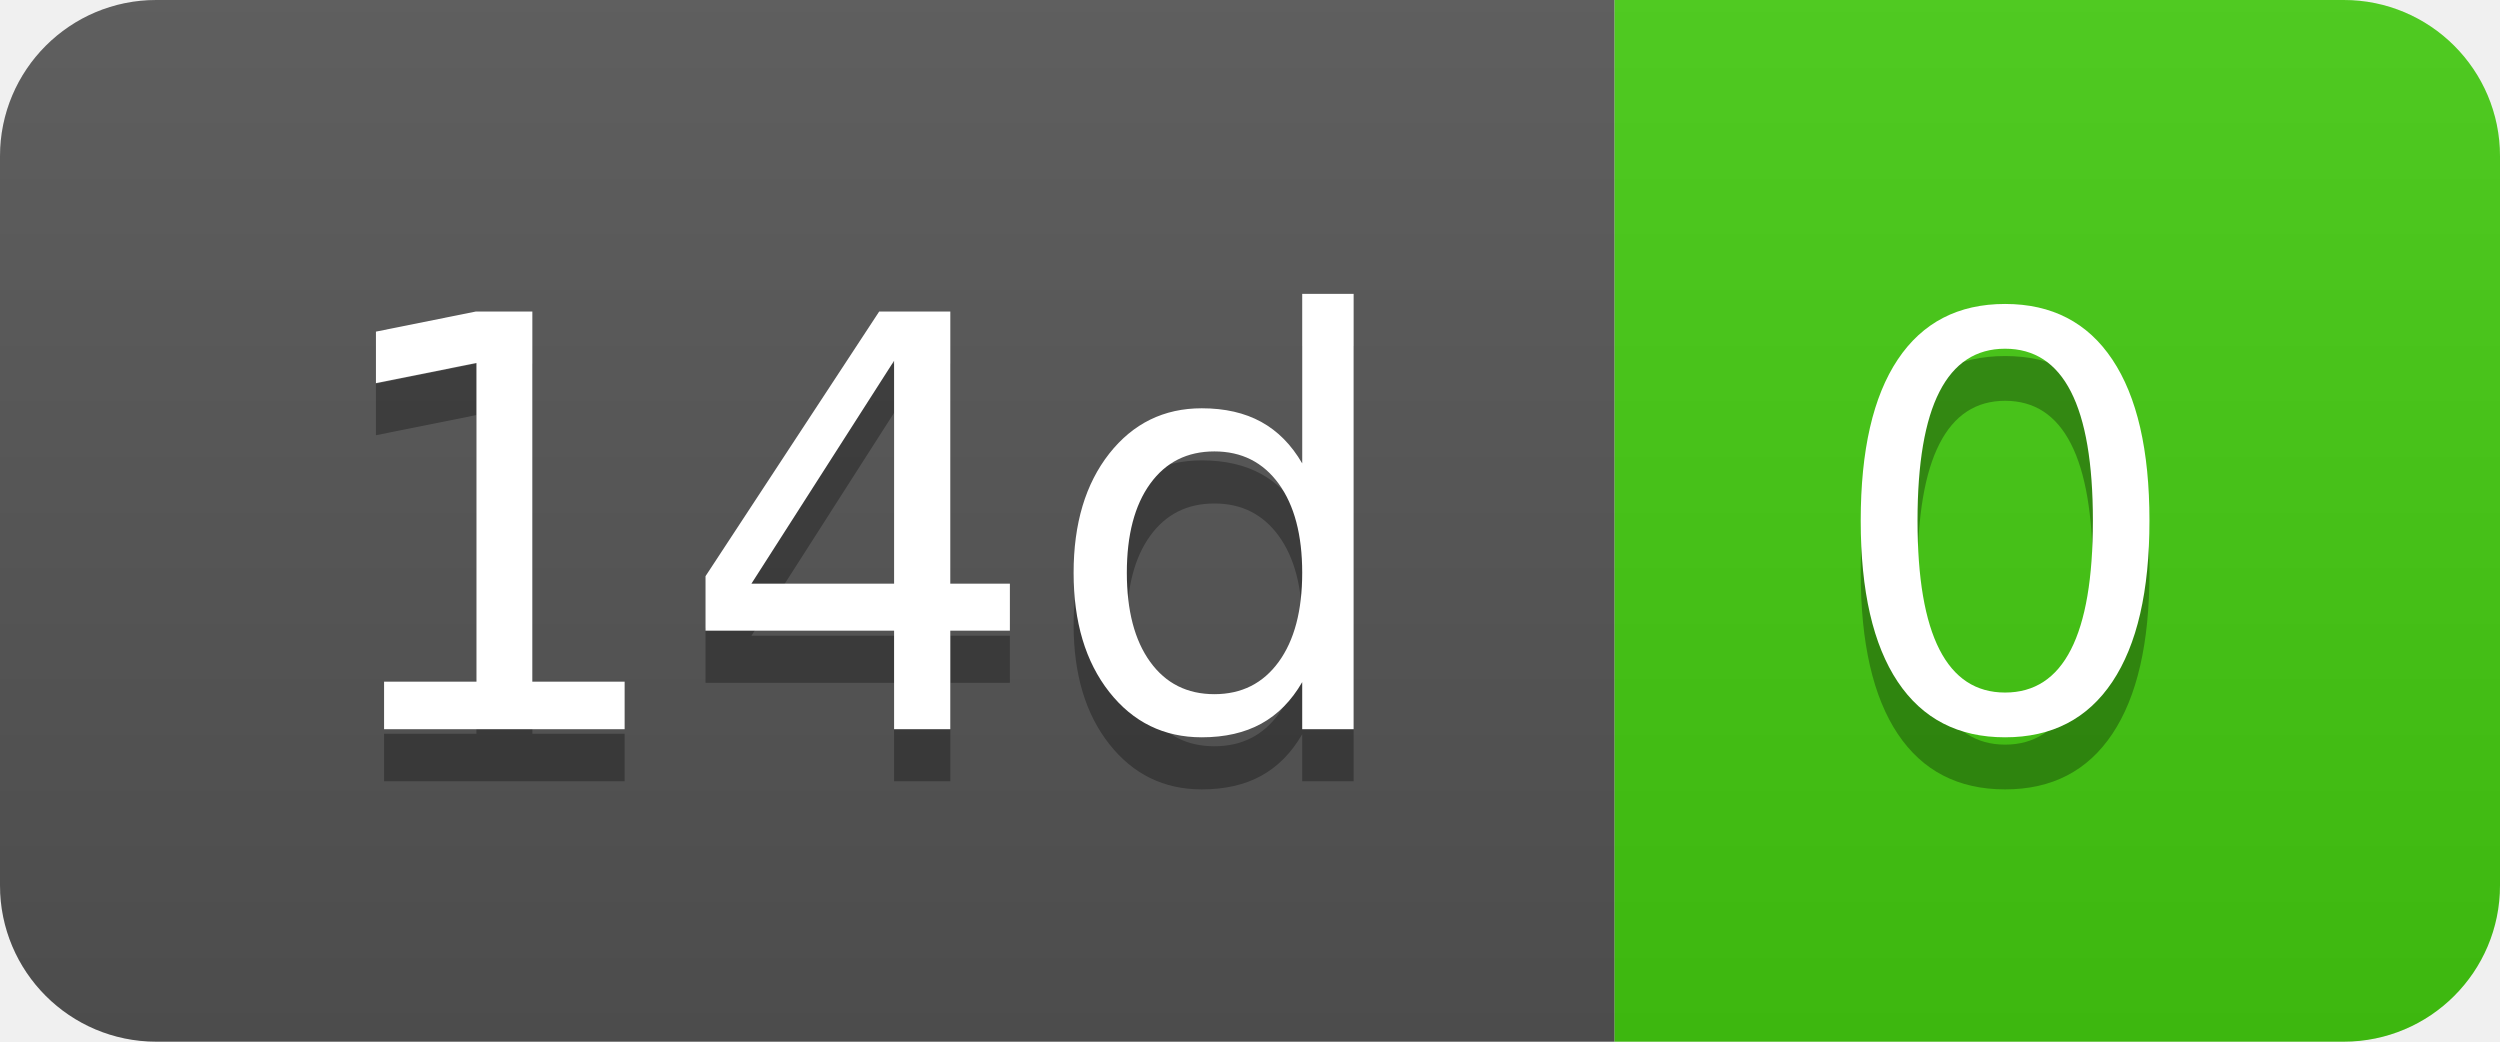
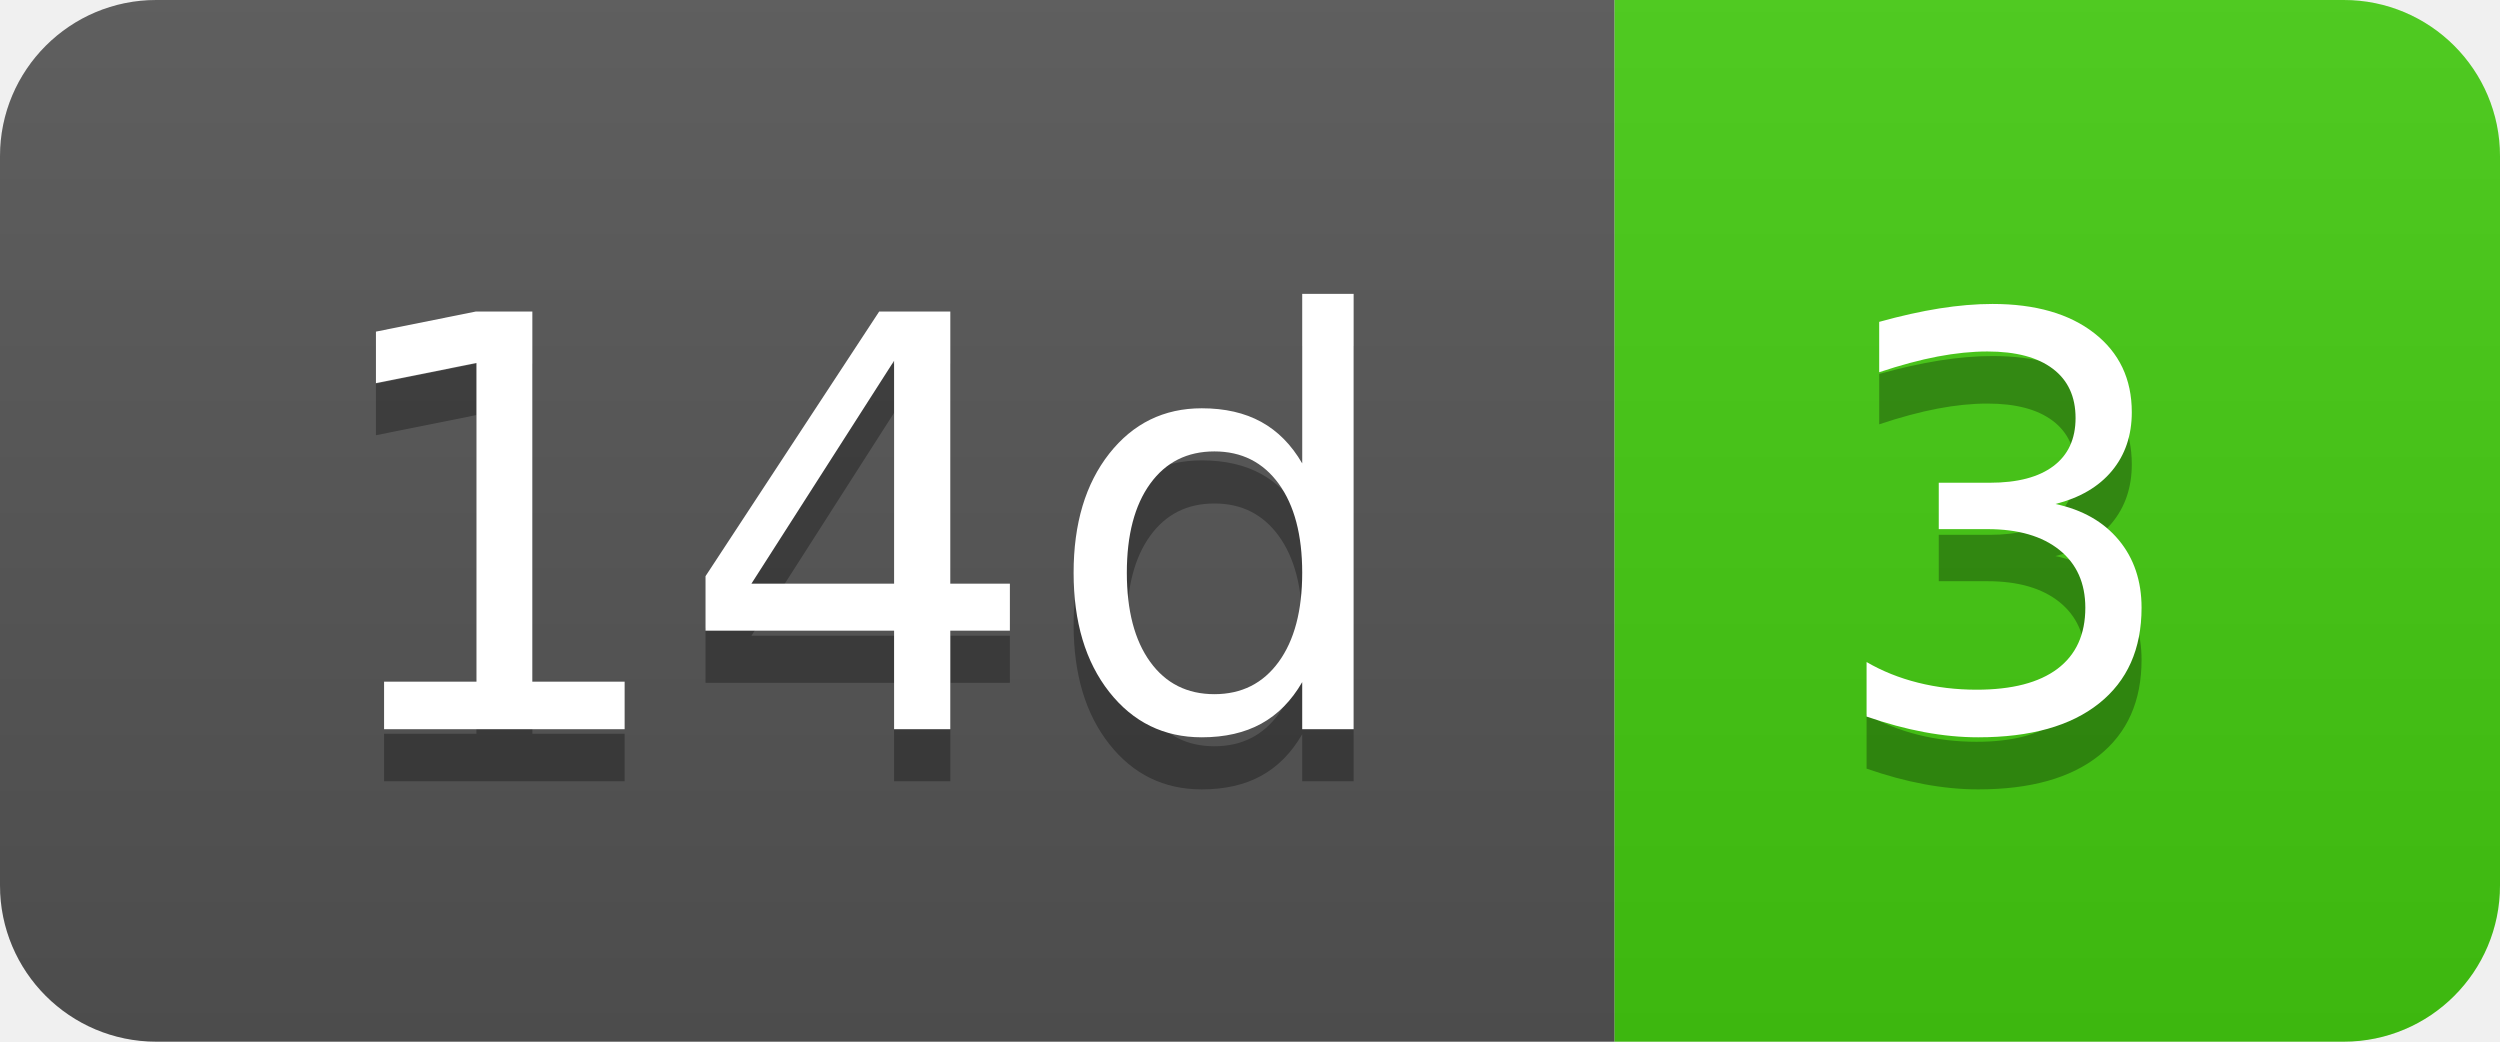
- <svg xmlns="http://www.w3.org/2000/svg" width="48" height="20" role="img" aria-label="14d: 0">
+ <svg xmlns="http://www.w3.org/2000/svg" width="48" height="20" role="img" aria-label="14d: 3">
  <linearGradient id="s" x2="0" y2="100%">
    <stop offset="0" stop-color="#bbb" stop-opacity=".1" />
    <stop offset="1" stop-opacity=".1" />
  </linearGradient>
  <clipPath id="r">
    <rect width="48" height="20" rx="3" fill="#fff" />
  </clipPath>
  <g clip-path="url(#r)">
    <rect width="31" height="20" fill="#555" />
    <rect x="31" width="17" height="20" fill="#4c1" />
    <rect width="48" height="20" fill="url(#s)" />
  </g>
  <g fill="#fff" text-anchor="middle" font-family="Verdana,Geneva,DejaVu Sans,sans-serif" text-rendering="geometricPrecision" font-size="110">
    <text aria-hidden="true" x="165" y="150" fill="#010101" fill-opacity=".3" transform="scale(.1)" textLength="210">14d</text>
    <text x="165" y="140" transform="scale(.1)" fill="#fff" textLength="210">14d</text>
-     <text aria-hidden="true" x="385" y="150" fill="#010101" fill-opacity=".3" transform="scale(.1)" textLength="70">0</text>
-     <text x="385" y="140" transform="scale(.1)" fill="#fff" textLength="70">0</text>
+     <text aria-hidden="true" x="385" y="150" fill="#010101" fill-opacity=".3" transform="scale(.1)" textLength="70">3</text>
+     <text x="385" y="140" transform="scale(.1)" fill="#fff" textLength="70">3</text>
  </g>
</svg>
